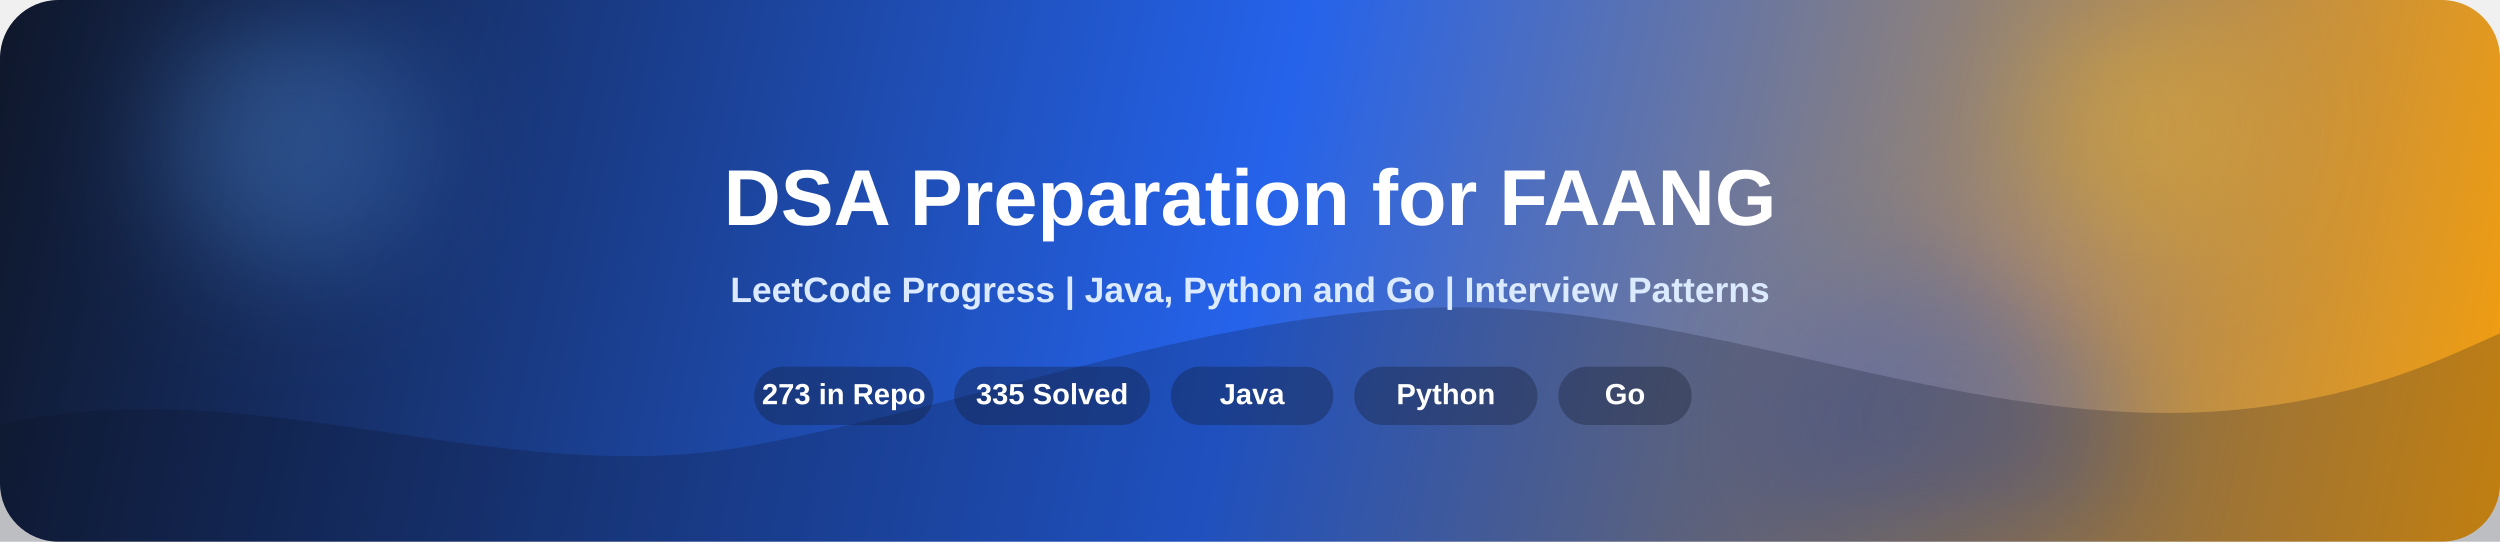
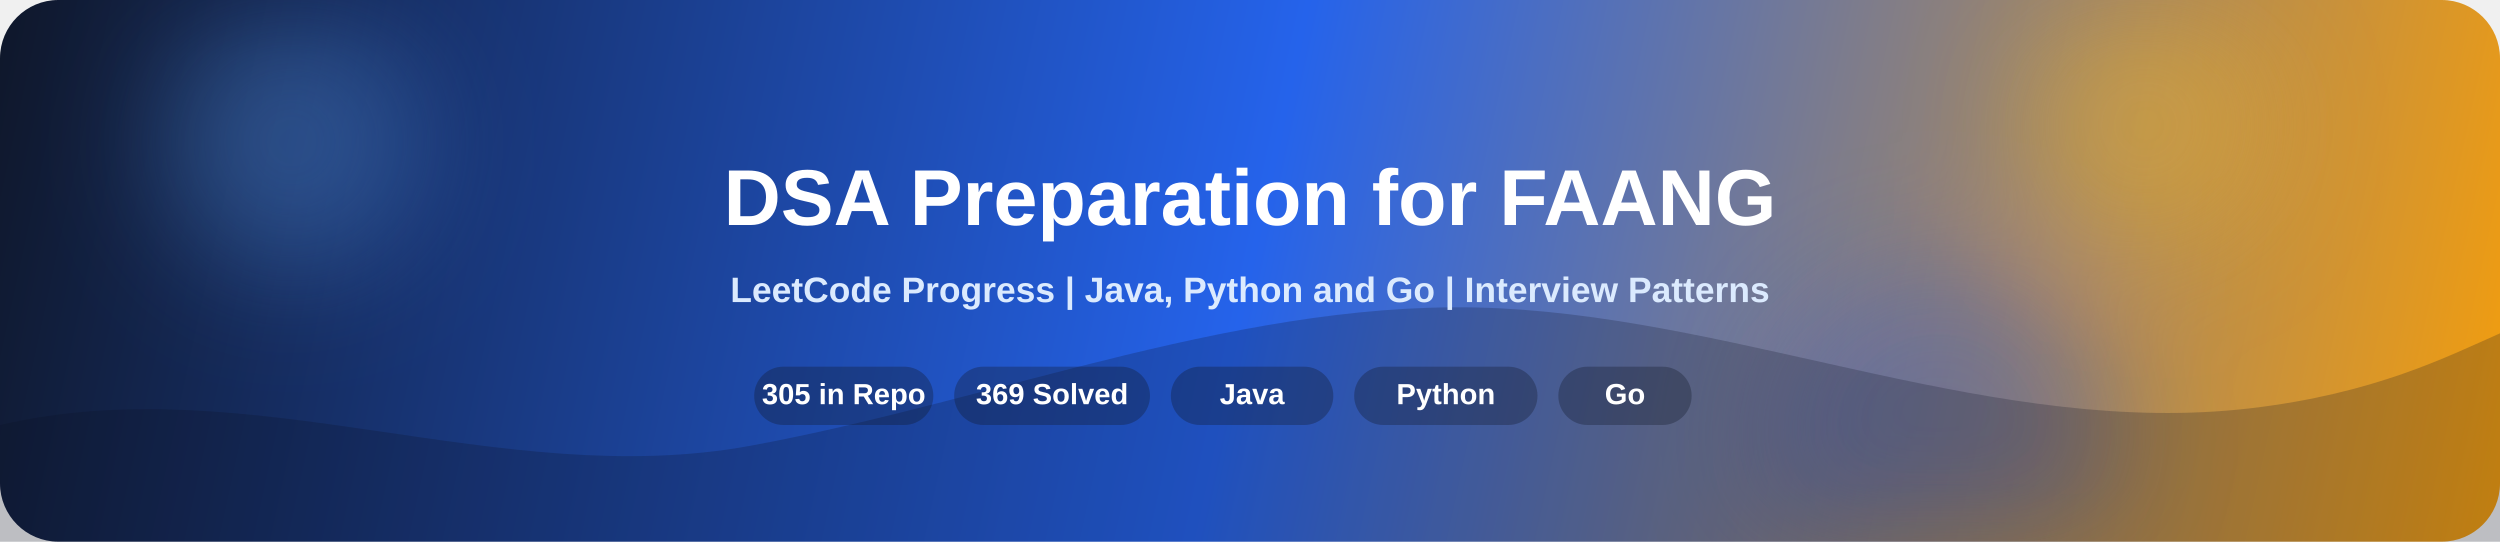
<svg xmlns="http://www.w3.org/2000/svg" width="1200" height="260" viewBox="0 0 1200 260" fill="none">
  <defs>
    <linearGradient id="bg" x1="0" y1="0" x2="1200" y2="260" gradientUnits="userSpaceOnUse">
      <stop offset="0" stop-color="#0f172a">
        <animate attributeName="stop-color" values="#0f172a;#172554;#0f172a" dur="8s" repeatCount="indefinite" />
      </stop>
      <stop offset="0.5" stop-color="#2563eb">
        <animate attributeName="stop-color" values="#2563eb;#1d4ed8;#2563eb" dur="8s" repeatCount="indefinite" />
      </stop>
      <stop offset="1" stop-color="#f59e0b">
        <animate attributeName="stop-color" values="#f59e0b;#f97316;#f59e0b" dur="8s" repeatCount="indefinite" />
      </stop>
    </linearGradient>
    <linearGradient id="shine" x1="0" y1="0" x2="1" y2="0">
      <stop offset="0" stop-color="#ffffff" stop-opacity="0" />
      <stop offset="0.5" stop-color="#ffffff" stop-opacity="0.28" />
      <stop offset="1" stop-color="#ffffff" stop-opacity="0" />
    </linearGradient>
    <filter id="blur" x="-20%" y="-20%" width="140%" height="140%">
      <feGaussianBlur stdDeviation="28" />
    </filter>
  </defs>
  <rect width="1200" height="260" rx="28" fill="url(#bg)" />
  <g opacity="0.3" filter="url(#blur)">
    <circle cx="140" cy="68" r="62" fill="#60a5fa">
      <animate attributeName="cx" values="140;210;140" dur="9s" repeatCount="indefinite" />
      <animate attributeName="cy" values="68;92;68" dur="7s" repeatCount="indefinite" />
    </circle>
    <circle cx="1030" cy="60" r="58" fill="#fbbf24">
      <animate attributeName="cx" values="1030;960;1030" dur="10s" repeatCount="indefinite" />
      <animate attributeName="cy" values="60;84;60" dur="8s" repeatCount="indefinite" />
    </circle>
    <circle cx="930" cy="210" r="84" fill="#1d4ed8">
      <animate attributeName="cx" values="930;860;930" dur="11s" repeatCount="indefinite" />
      <animate attributeName="cy" values="210;185;210" dur="9s" repeatCount="indefinite" />
    </circle>
  </g>
  <path d="M0 204C120 176 240 236 360 214C480 192 600 142 720 148C840 154 960 210 1080 196C1140 189 1175 171 1200 160V260H0V204Z" fill="#0b1120" fill-opacity="0.22">
    <animate attributeName="d" dur="10s" repeatCount="indefinite" values="         M0 204C120 176 240 236 360 214C480 192 600 142 720 148C840 154 960 210 1080 196C1140 189 1175 171 1200 160V260H0V204Z;         M0 194C120 224 240 188 360 201C480 214 600 155 720 160C840 165 960 188 1080 176C1140 170 1175 162 1200 150V260H0V194Z;         M0 204C120 176 240 236 360 214C480 192 600 142 720 148C840 154 960 210 1080 196C1140 189 1175 171 1200 160V260H0V204Z" />
  </path>
  <g opacity="0.9">
    <rect x="-240" y="0" width="240" height="260" fill="url(#shine)">
      <animate attributeName="x" values="-240;1240" dur="6s" repeatCount="indefinite" />
    </rect>
  </g>
  <text x="600" y="108" text-anchor="middle" fill="#ffffff" font-size="38" font-weight="700" font-family="Segoe UI, Arial, sans-serif">
    DSA Preparation for FAANG
  </text>
  <text x="600" y="145" text-anchor="middle" fill="#dbeafe" font-size="17" font-weight="600" font-family="Segoe UI, Arial, sans-serif">
    LeetCode Progress | Java, Python and Go | Interview Patterns
  </text>
  <g fill="#ffffff" font-family="Segoe UI, Arial, sans-serif" font-size="14" font-weight="700">
    <rect x="362" y="176" width="86" height="28" rx="14" fill="#111827" fill-opacity="0.32" />
-     <text x="405" y="194" text-anchor="middle">273 in Repo</text>
+     <text x="405" y="194" text-anchor="middle">305 in Repo</text>
    <rect x="458" y="176" width="94" height="28" rx="14" fill="#111827" fill-opacity="0.32" />
-     <text x="505" y="194" text-anchor="middle">335 Solved</text>
+     <text x="505" y="194" text-anchor="middle">369 Solved</text>
    <rect x="562" y="176" width="78" height="28" rx="14" fill="#111827" fill-opacity="0.32" />
    <text x="601" y="194" text-anchor="middle">Java</text>
    <rect x="650" y="176" width="88" height="28" rx="14" fill="#111827" fill-opacity="0.32" />
    <text x="694" y="194" text-anchor="middle">Python</text>
    <rect x="748" y="176" width="64" height="28" rx="14" fill="#111827" fill-opacity="0.32" />
    <text x="780" y="194" text-anchor="middle">Go</text>
  </g>
</svg>
